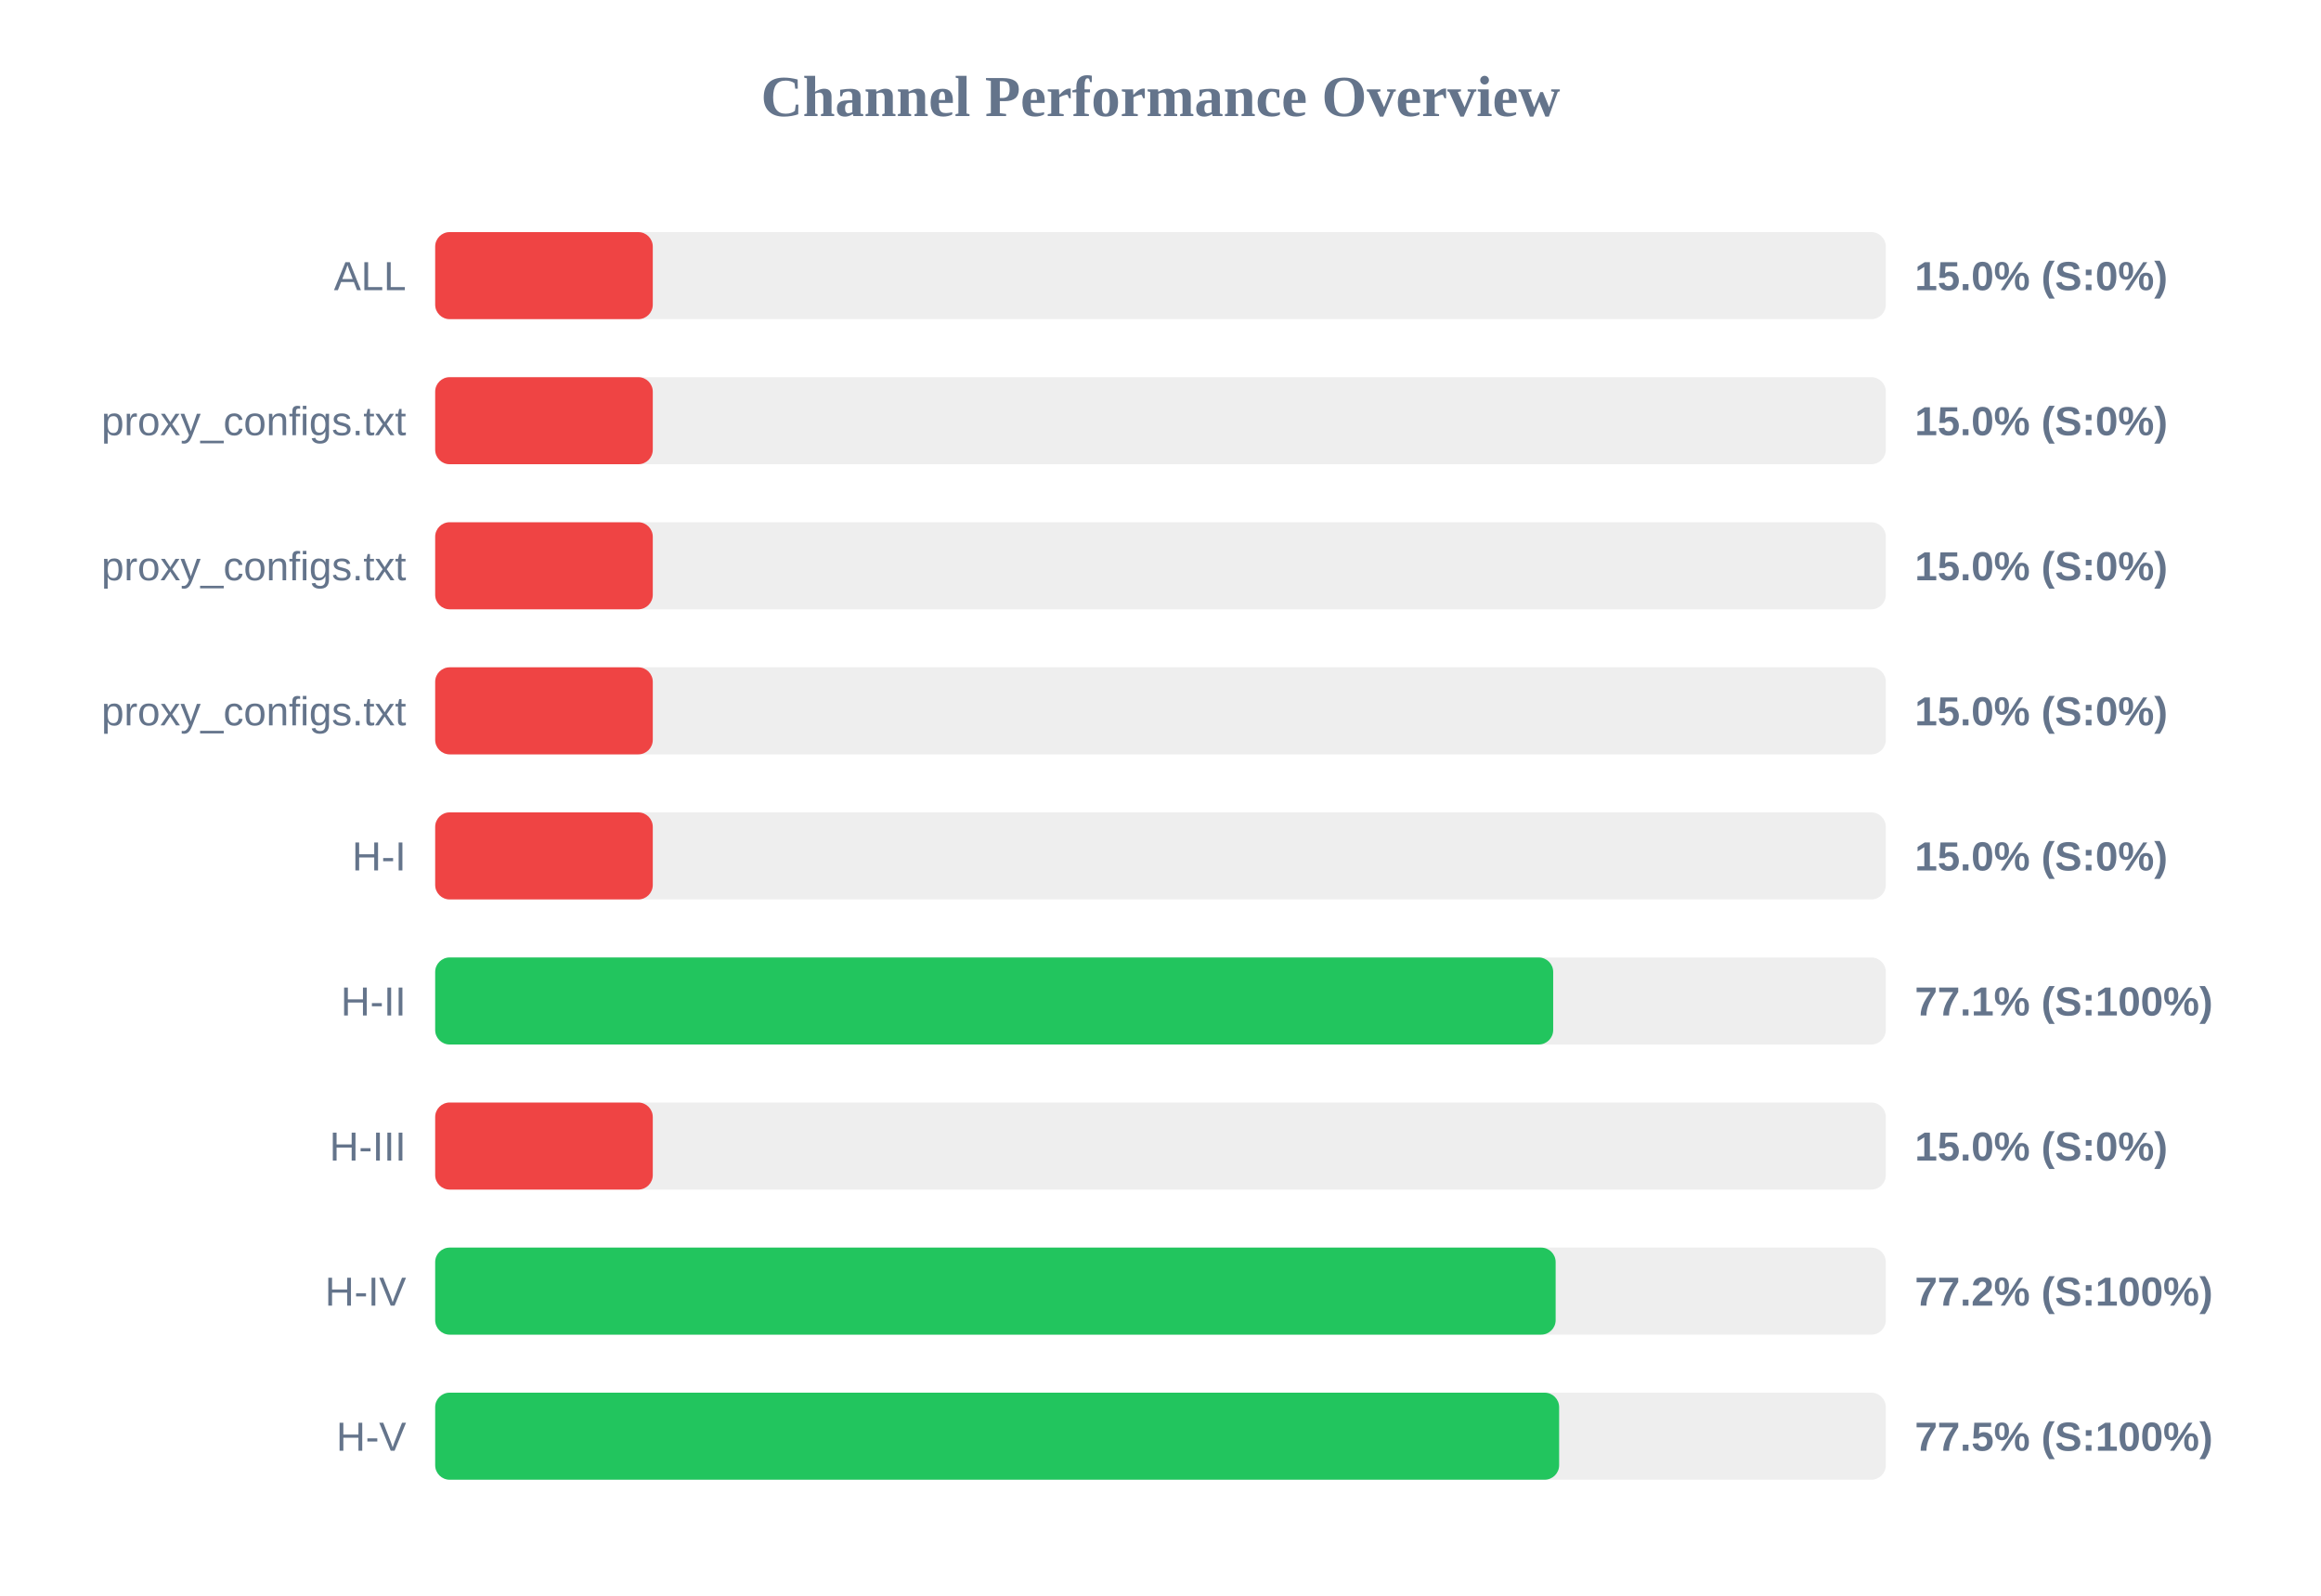
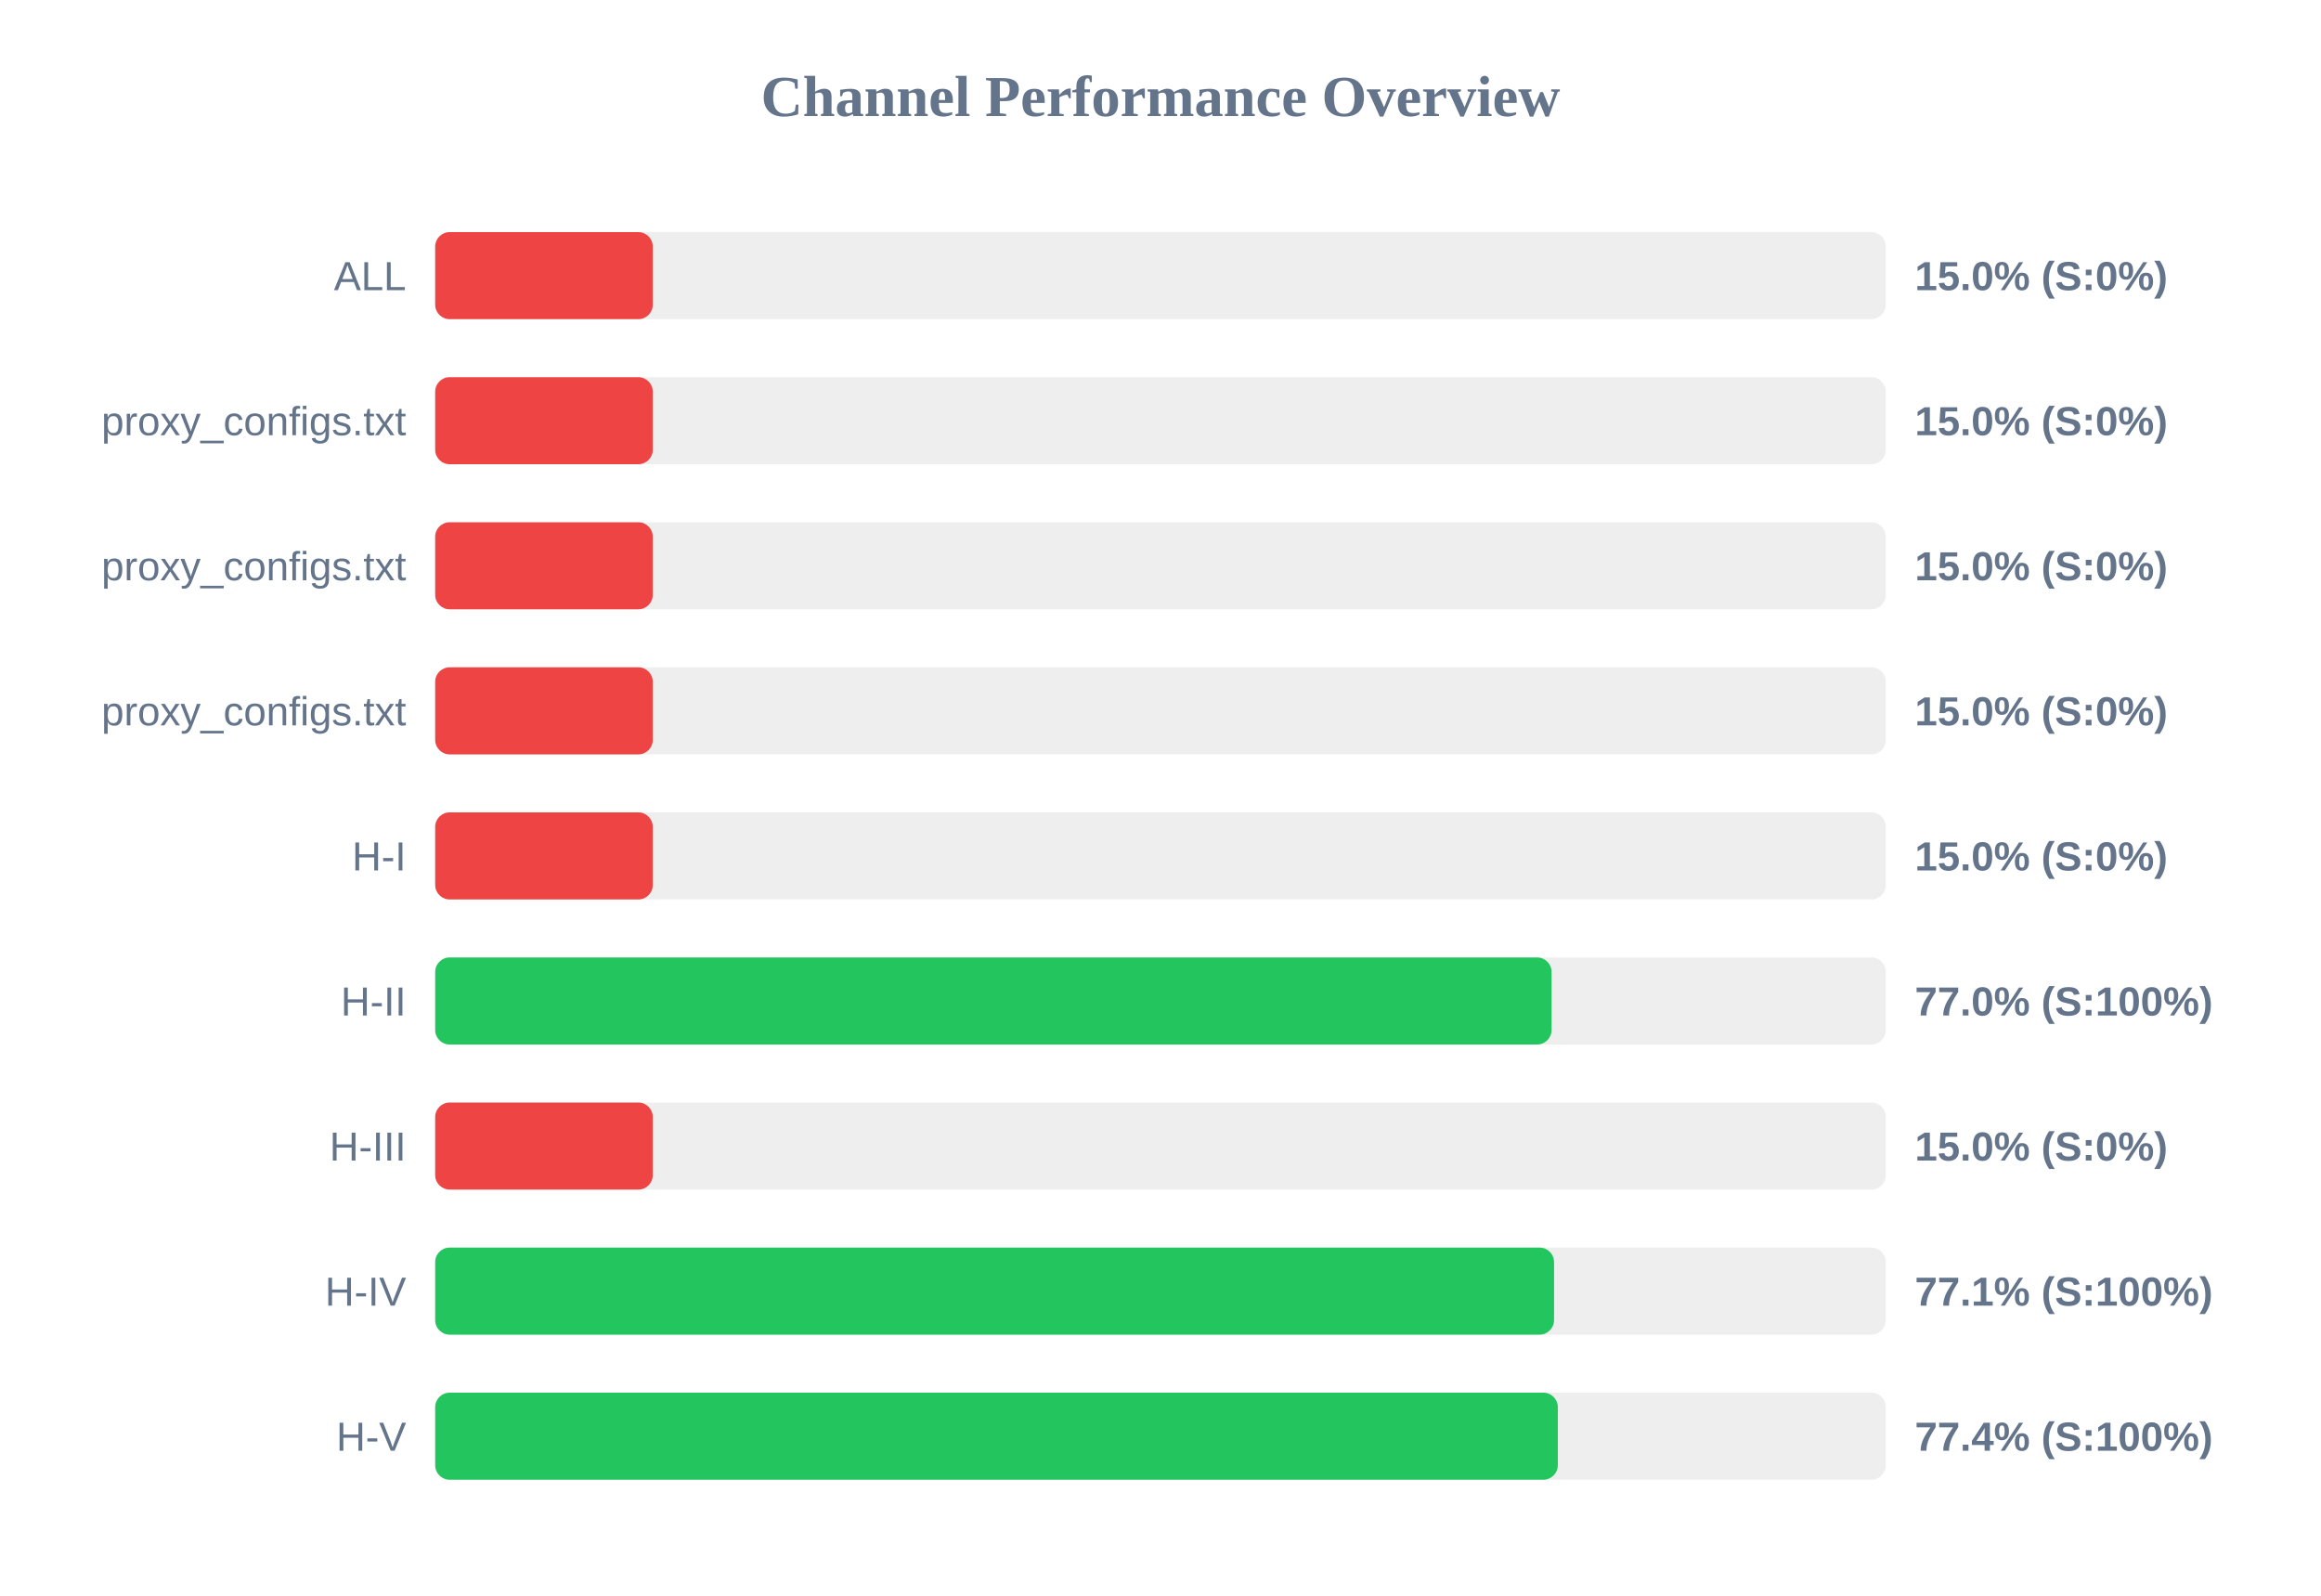
<svg xmlns="http://www.w3.org/2000/svg" width="800" height="550" version="1.1">
  <style>
        .row { font: 14px Arial; fill: #64748b; }
        .score { font: bold 14px Arial; fill: #64748b; }
    </style>
  <text x="400" y="40" text-anchor="middle" font-size="20px" font-weight="bold" fill="#64748b">Channel Performance Overview</text>
  <rect x="150" y="80" width="500" height="30" fill="#eee" rx="5" />
  <rect x="150" y="80" width="75.0" height="30" fill="#ef4444" rx="5" />
  <text x="140" y="100" text-anchor="end" class="row">ALL</text>
  <text x="660" y="100" text-anchor="start" class="score">15.0% (S:0%)</text>
  <rect x="150" y="130" width="500" height="30" fill="#eee" rx="5" />
  <rect x="150" y="130" width="75.0" height="30" fill="#ef4444" rx="5" />
  <text x="140" y="150" text-anchor="end" class="row">proxy_configs.txt</text>
  <text x="660" y="150" text-anchor="start" class="score">15.0% (S:0%)</text>
  <rect x="150" y="180" width="500" height="30" fill="#eee" rx="5" />
  <rect x="150" y="180" width="75.0" height="30" fill="#ef4444" rx="5" />
  <text x="140" y="200" text-anchor="end" class="row">proxy_configs.txt</text>
  <text x="660" y="200" text-anchor="start" class="score">15.0% (S:0%)</text>
  <rect x="150" y="230" width="500" height="30" fill="#eee" rx="5" />
  <rect x="150" y="230" width="75.0" height="30" fill="#ef4444" rx="5" />
  <text x="140" y="250" text-anchor="end" class="row">proxy_configs.txt</text>
  <text x="660" y="250" text-anchor="start" class="score">15.0% (S:0%)</text>
  <rect x="150" y="280" width="500" height="30" fill="#eee" rx="5" />
  <rect x="150" y="280" width="75.0" height="30" fill="#ef4444" rx="5" />
  <text x="140" y="300" text-anchor="end" class="row">H-I</text>
  <text x="660" y="300" text-anchor="start" class="score">15.0% (S:0%)</text>
  <rect x="150" y="330" width="500" height="30" fill="#eee" rx="5" />
-   <rect x="150" y="330" width="385.35" height="30" fill="#22c55e" rx="5" />
+   <rect x="150" y="330" width="384.8" height="30" fill="#22c55e" rx="5" />
  <text x="140" y="350" text-anchor="end" class="row">H-II</text>
-   <text x="660" y="350" text-anchor="start" class="score">77.1% (S:100%)</text>
+   <text x="660" y="350" text-anchor="start" class="score">77.0% (S:100%)</text>
  <rect x="150" y="380" width="500" height="30" fill="#eee" rx="5" />
  <rect x="150" y="380" width="75.0" height="30" fill="#ef4444" rx="5" />
  <text x="140" y="400" text-anchor="end" class="row">H-III</text>
  <text x="660" y="400" text-anchor="start" class="score">15.0% (S:0%)</text>
  <rect x="150" y="430" width="500" height="30" fill="#eee" rx="5" />
-   <rect x="150" y="430" width="386.2" height="30" fill="#22c55e" rx="5" />
+   <rect x="150" y="430" width="385.65" height="30" fill="#22c55e" rx="5" />
  <text x="140" y="450" text-anchor="end" class="row">H-IV</text>
-   <text x="660" y="450" text-anchor="start" class="score">77.2% (S:100%)</text>
+   <text x="660" y="450" text-anchor="start" class="score">77.1% (S:100%)</text>
  <rect x="150" y="480" width="500" height="30" fill="#eee" rx="5" />
-   <rect x="150" y="480" width="387.4" height="30" fill="#22c55e" rx="5" />
+   <rect x="150" y="480" width="386.95" height="30" fill="#22c55e" rx="5" />
  <text x="140" y="500" text-anchor="end" class="row">H-V</text>
-   <text x="660" y="500" text-anchor="start" class="score">77.5% (S:100%)</text>
+   <text x="660" y="500" text-anchor="start" class="score">77.4% (S:100%)</text>
</svg>
